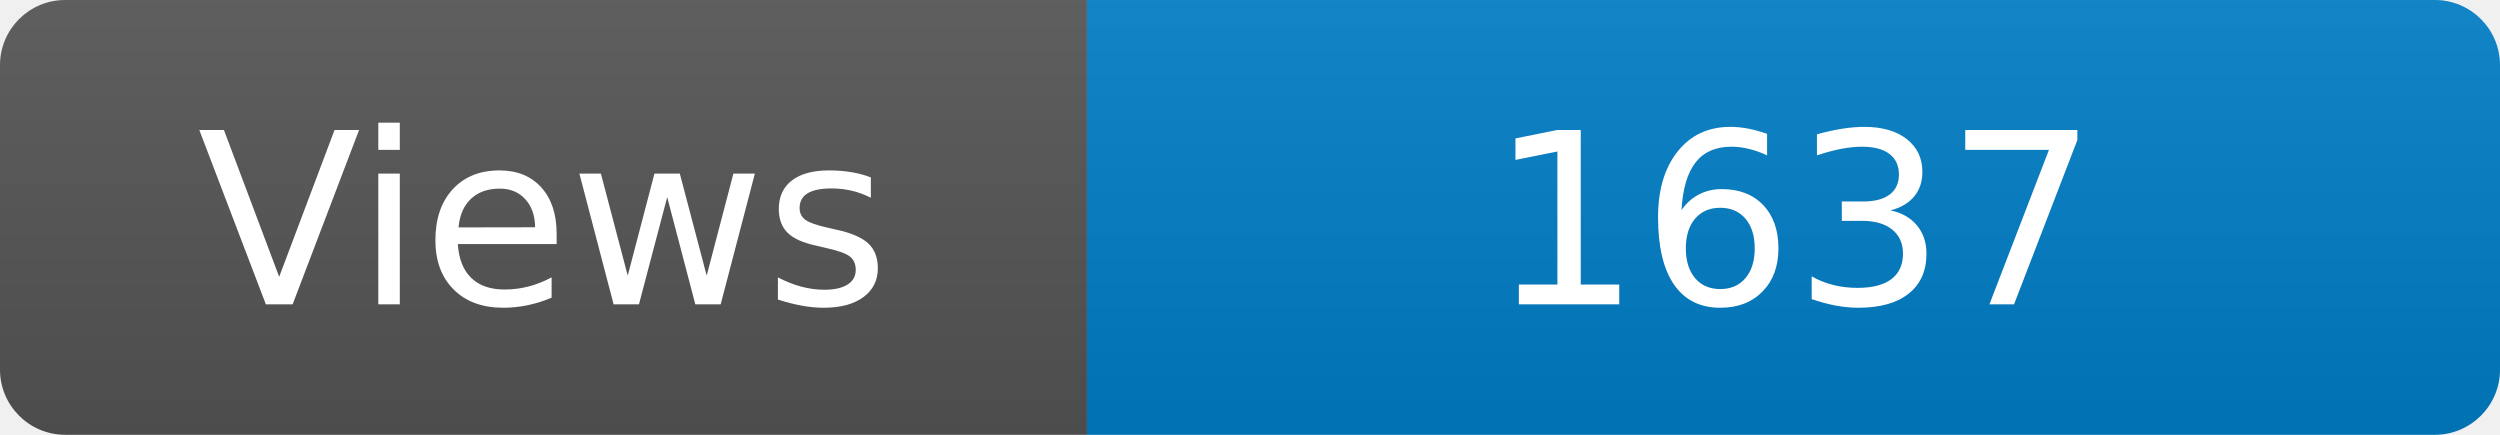
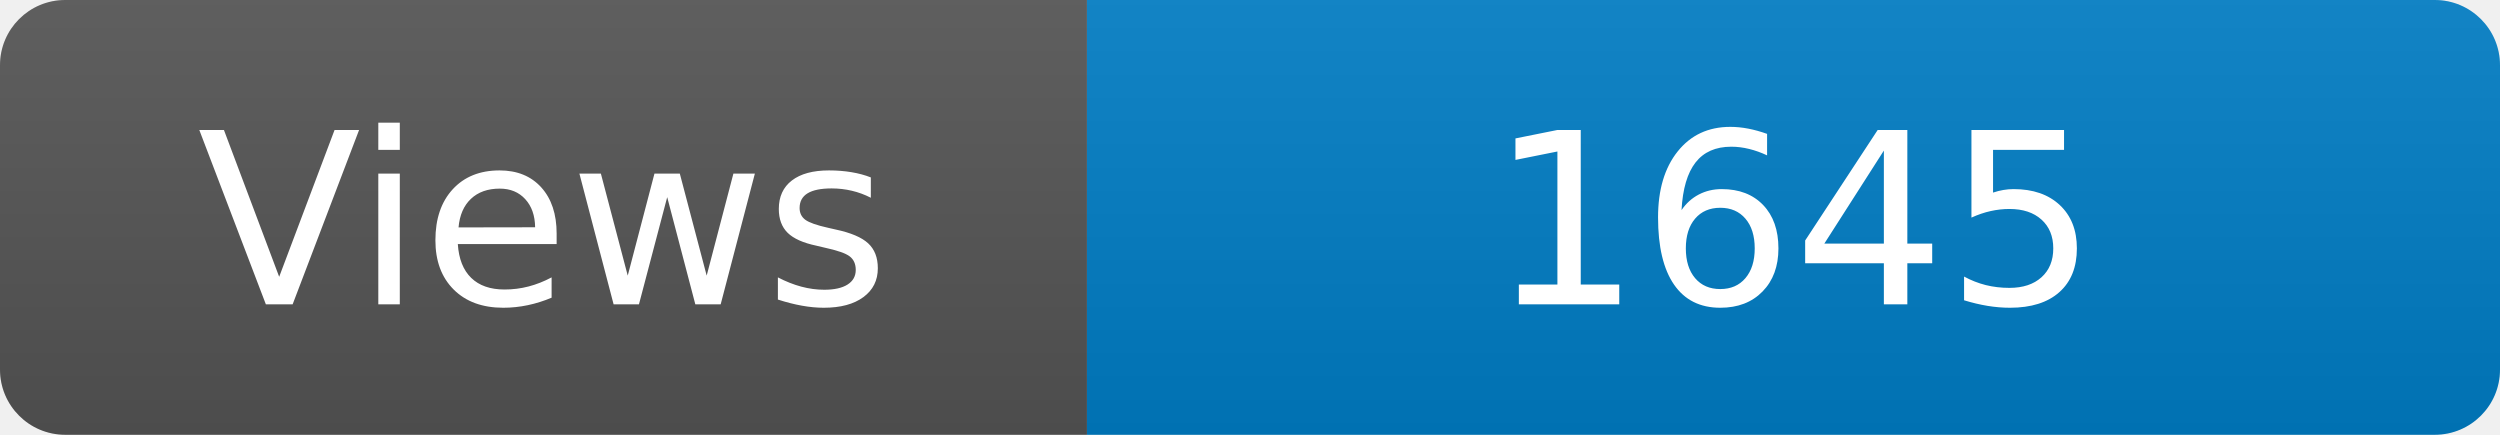
<svg xmlns="http://www.w3.org/2000/svg" width="115" height="20" role="img" aria-label="Maintained?: yes">
  <linearGradient id="s" x2="0" y2="100%">
    <stop offset="0" stop-color="#bbb" stop-opacity=".1" />
    <stop offset="1" stop-opacity=".1" />
  </linearGradient>
  <clipPath id="r">
    <rect width="115" height="20" rx="3" fill="#fff" />
  </clipPath>
  <g clip-path="url(#r)">
    <rect width="50" height="20" fill="#555" />
    <rect x="50" width="160" height="20" fill="#007ec6" />
    <rect width="115" height="20" fill="url(#s)" />
  </g>
  <g fill="#fff" text-anchor="middle" font-family="Verdana,Geneva,DejaVu Sans,sans-serif" font-size="110">
    <text x="250" y="140" transform="scale(.1)" fill="#fff">Views</text>
-     <text x="825" y="140" transform="scale(.1)" fill="#fff">1637</text>
+     <text x="825" y="140" transform="scale(.1)" fill="#fff">1645</text>
  </g>
</svg>
